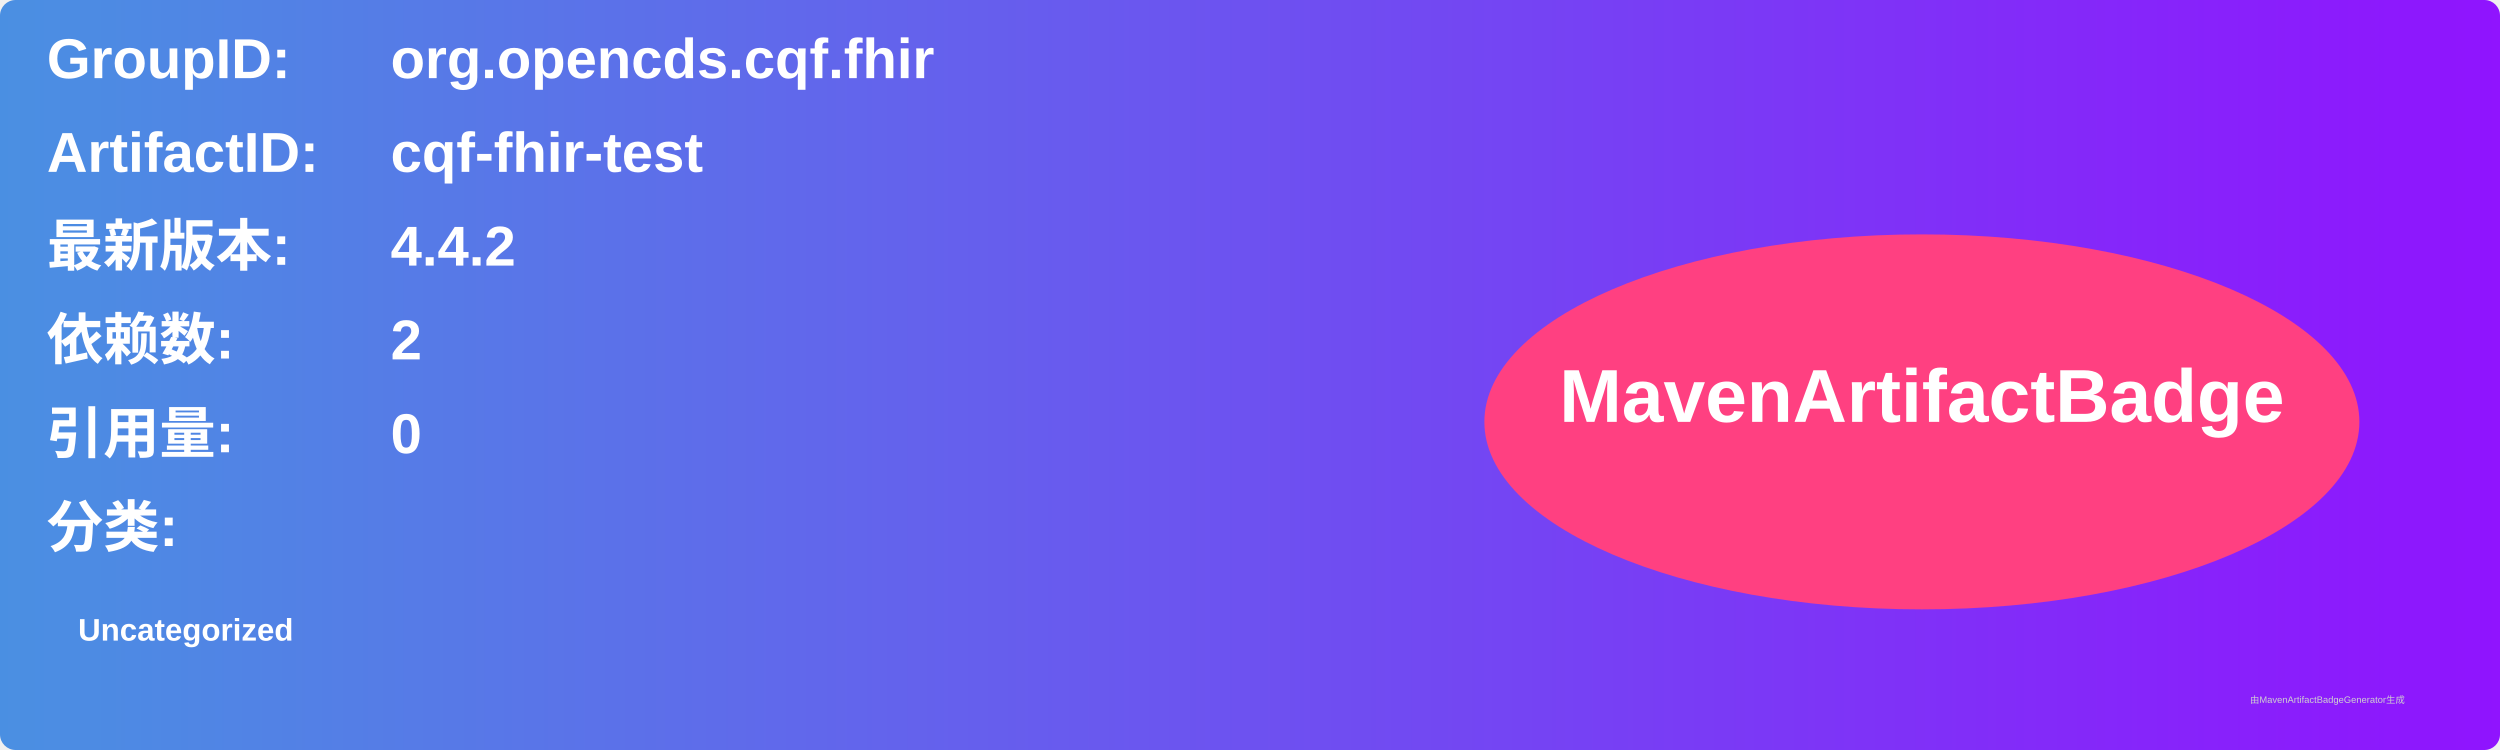
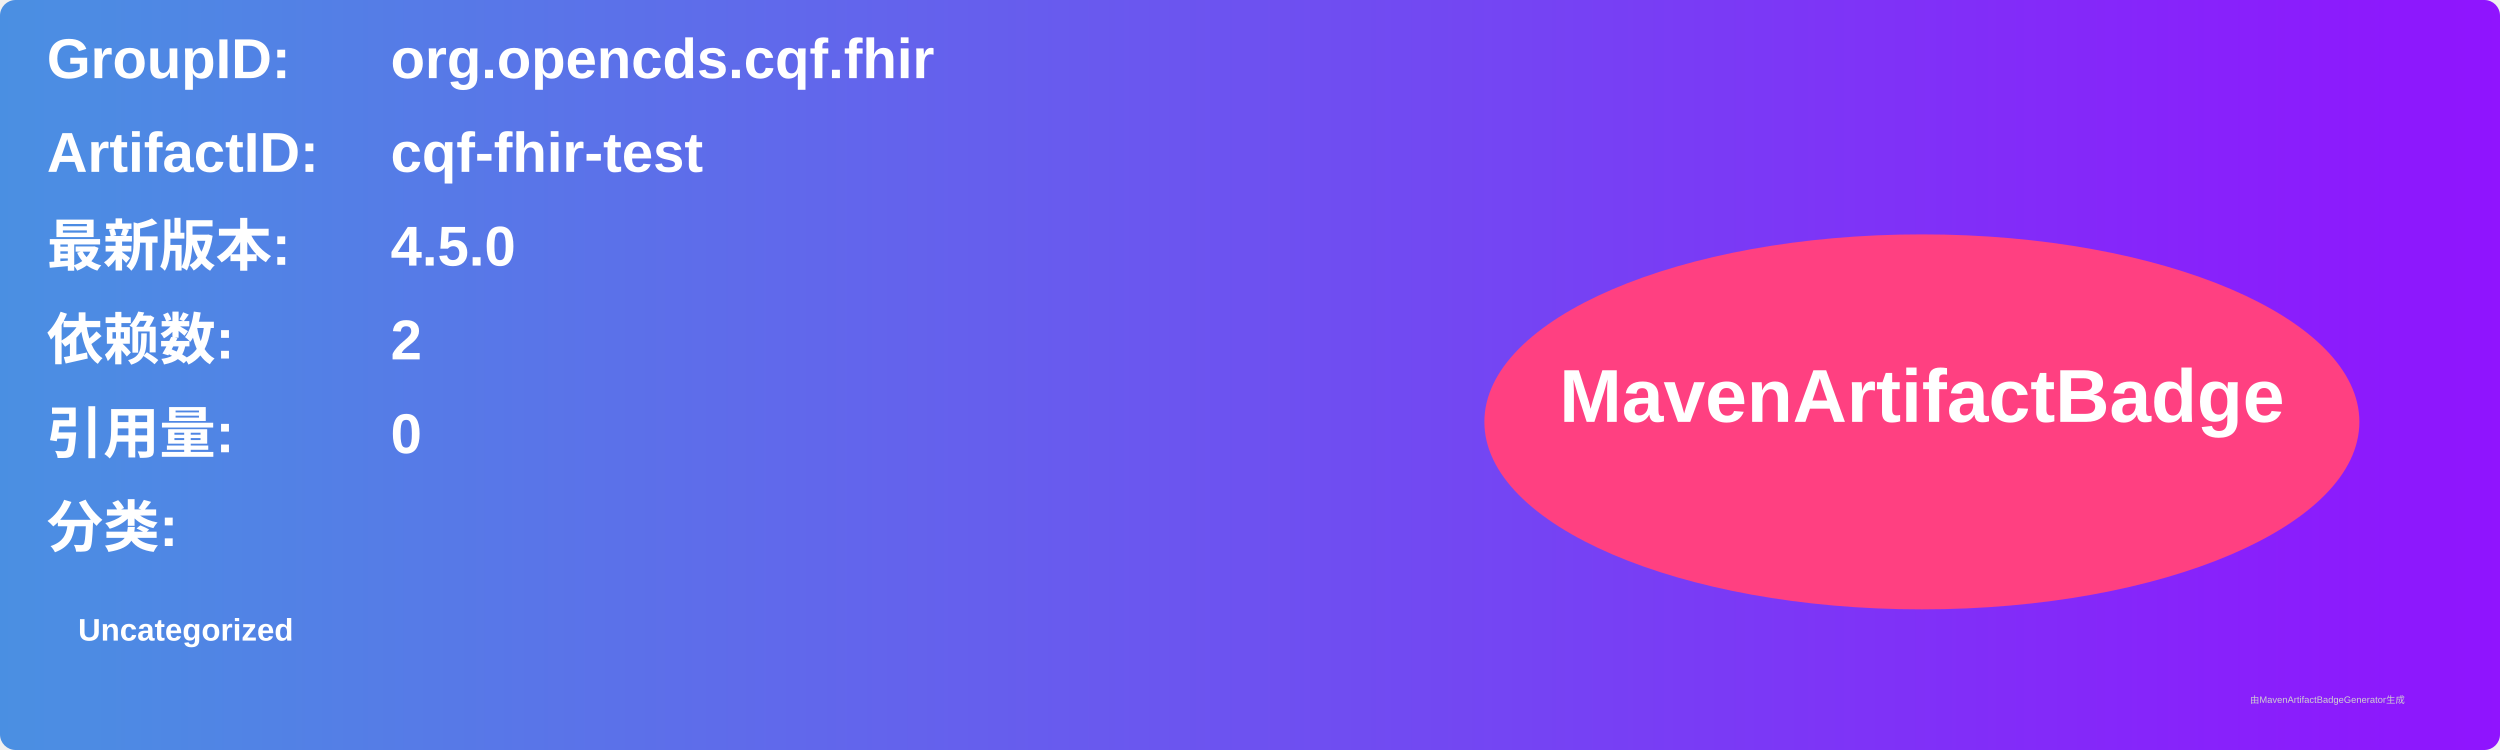
<svg xmlns="http://www.w3.org/2000/svg" width="800" height="240" viewBox="0 0 800 240">
  <linearGradient id="grad" x1="0%" y1="0%" x2="100%" y2="0%">
    <stop offset="0%" stop-color="#4a90e2" />
    <stop offset="100%" stop-color="#9013fe" />
  </linearGradient>
  <rect width="100%" height="100%" rx="5" ry="5" fill="url(#grad)" />
  <g transform="translate(15, 15)">
    <text x="0" y="10" font-family="Arial" font-size="18" fill="white" font-weight="bold" width="260">GroupID:</text>
    <text x="110" y="10" font-family="Arial" font-size="18" fill="white" font-weight="bold" width="460">org.opencds.cqf.fhir</text>
    <text x="0" y="40" font-family="Arial" font-size="18" fill="white" font-weight="bold" width="260">ArtifactID:</text>
    <text x="110" y="40" font-family="Arial" font-size="18" fill="white" font-weight="bold" width="460">cqf-fhir-test</text>
    <text x="0" y="70" font-family="Arial" font-size="18" fill="white" font-weight="bold">最新版本:</text>
    <text x="110" y="70" font-family="Arial" font-size="18" fill="white" font-weight="bold">
-       <tspan font-weight="bold">4.4.2</tspan>
+       <tspan font-weight="bold">4.5.0</tspan>
    </text>
    <text x="0" y="100" font-family="Arial" font-size="18" fill="white" font-weight="bold">依赖数: </text>
    <text x="110" y="100" font-family="Arial" font-size="18" fill="white">
      <tspan font-weight="bold">2</tspan>
    </text>
    <text x="0" y="130" font-family="Arial" font-size="18" fill="white" font-weight="bold">引用量: </text>
    <text x="110" y="130" font-family="Arial" font-size="18" fill="white">
      <tspan font-weight="bold">0</tspan>
    </text>
    <text x="0" y="160" font-family="Arial" font-size="18" fill="white" font-weight="bold">分类:</text>
    <text x="10" y="190" font-family="Arial" font-size="10" fill="white">
      <tspan font-weight="bold">Uncategorized</tspan>
    </text>
    <ellipse cx="600" cy="120" rx="140" ry="60" fill="#ff4081" />
    <text x="600" y="120" text-anchor="middle" font-family="Arial" font-size="24" fill="white" font-weight="bold">MavenArtifactBadge</text>
  </g>
  <text x="720" y="225" font-family="Arial" font-size="3" fill="#d0d0d0">由MavenArtifactBadgeGenerator生成</text>
</svg>
